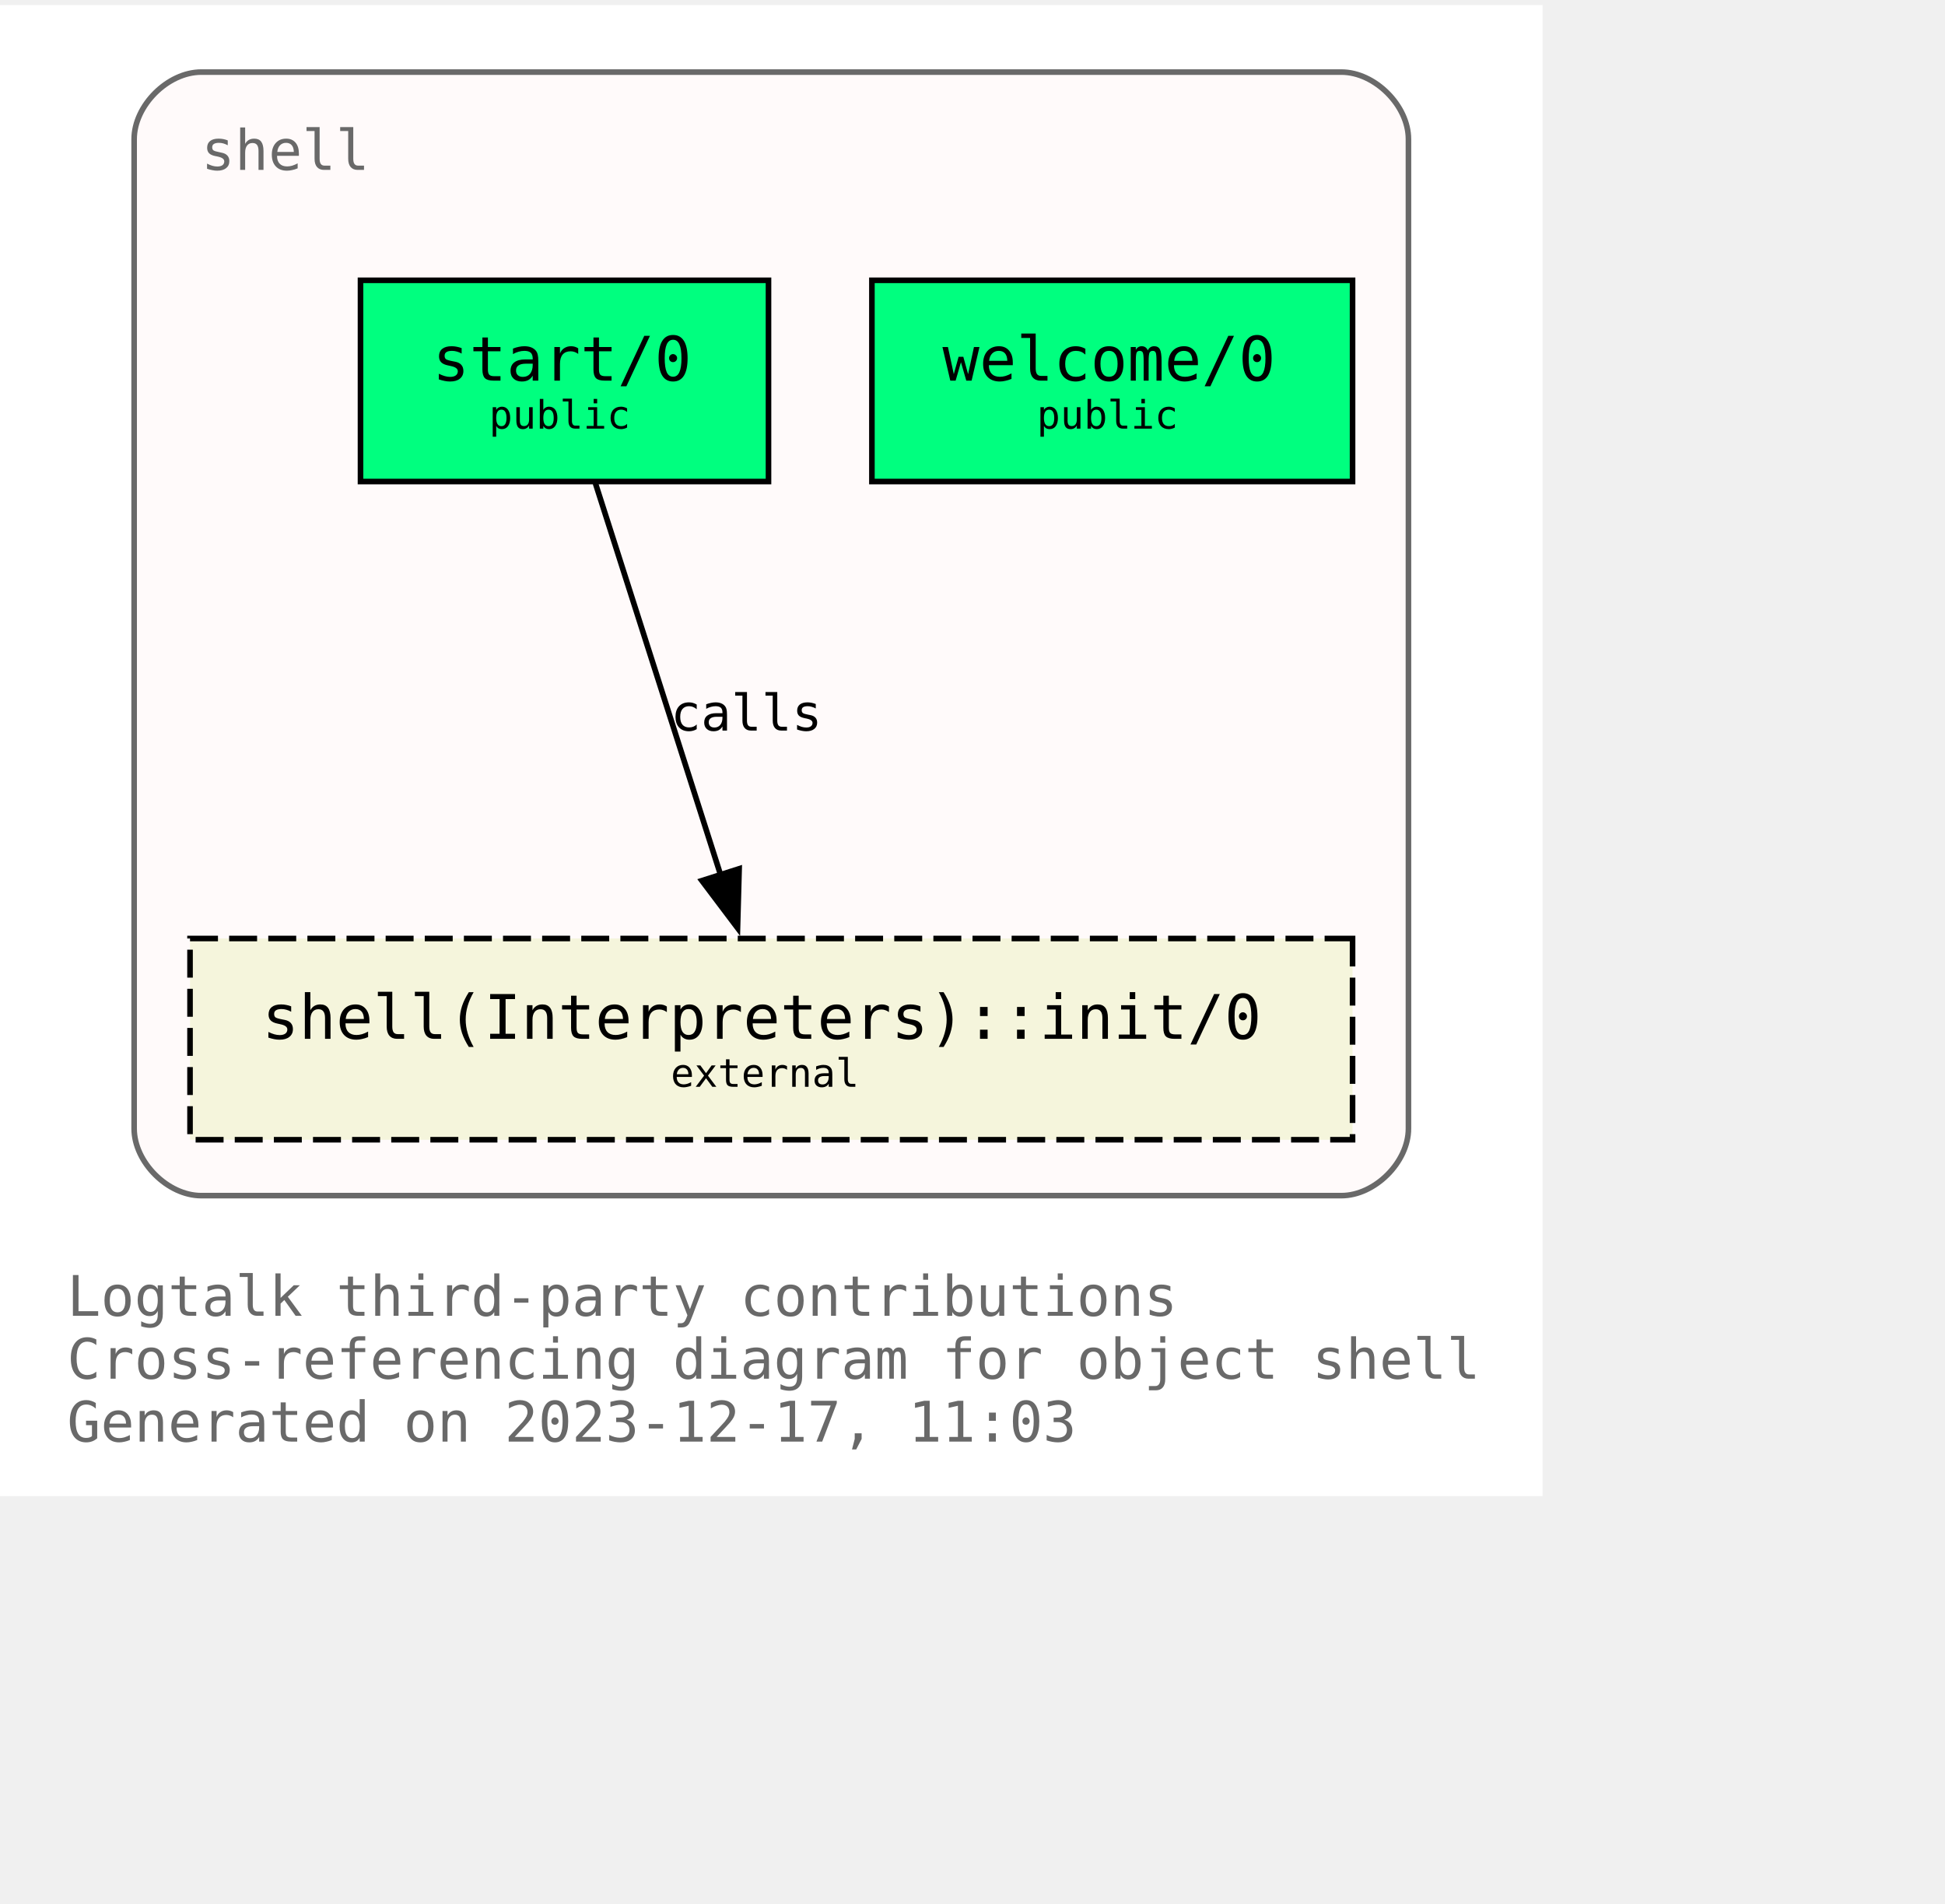
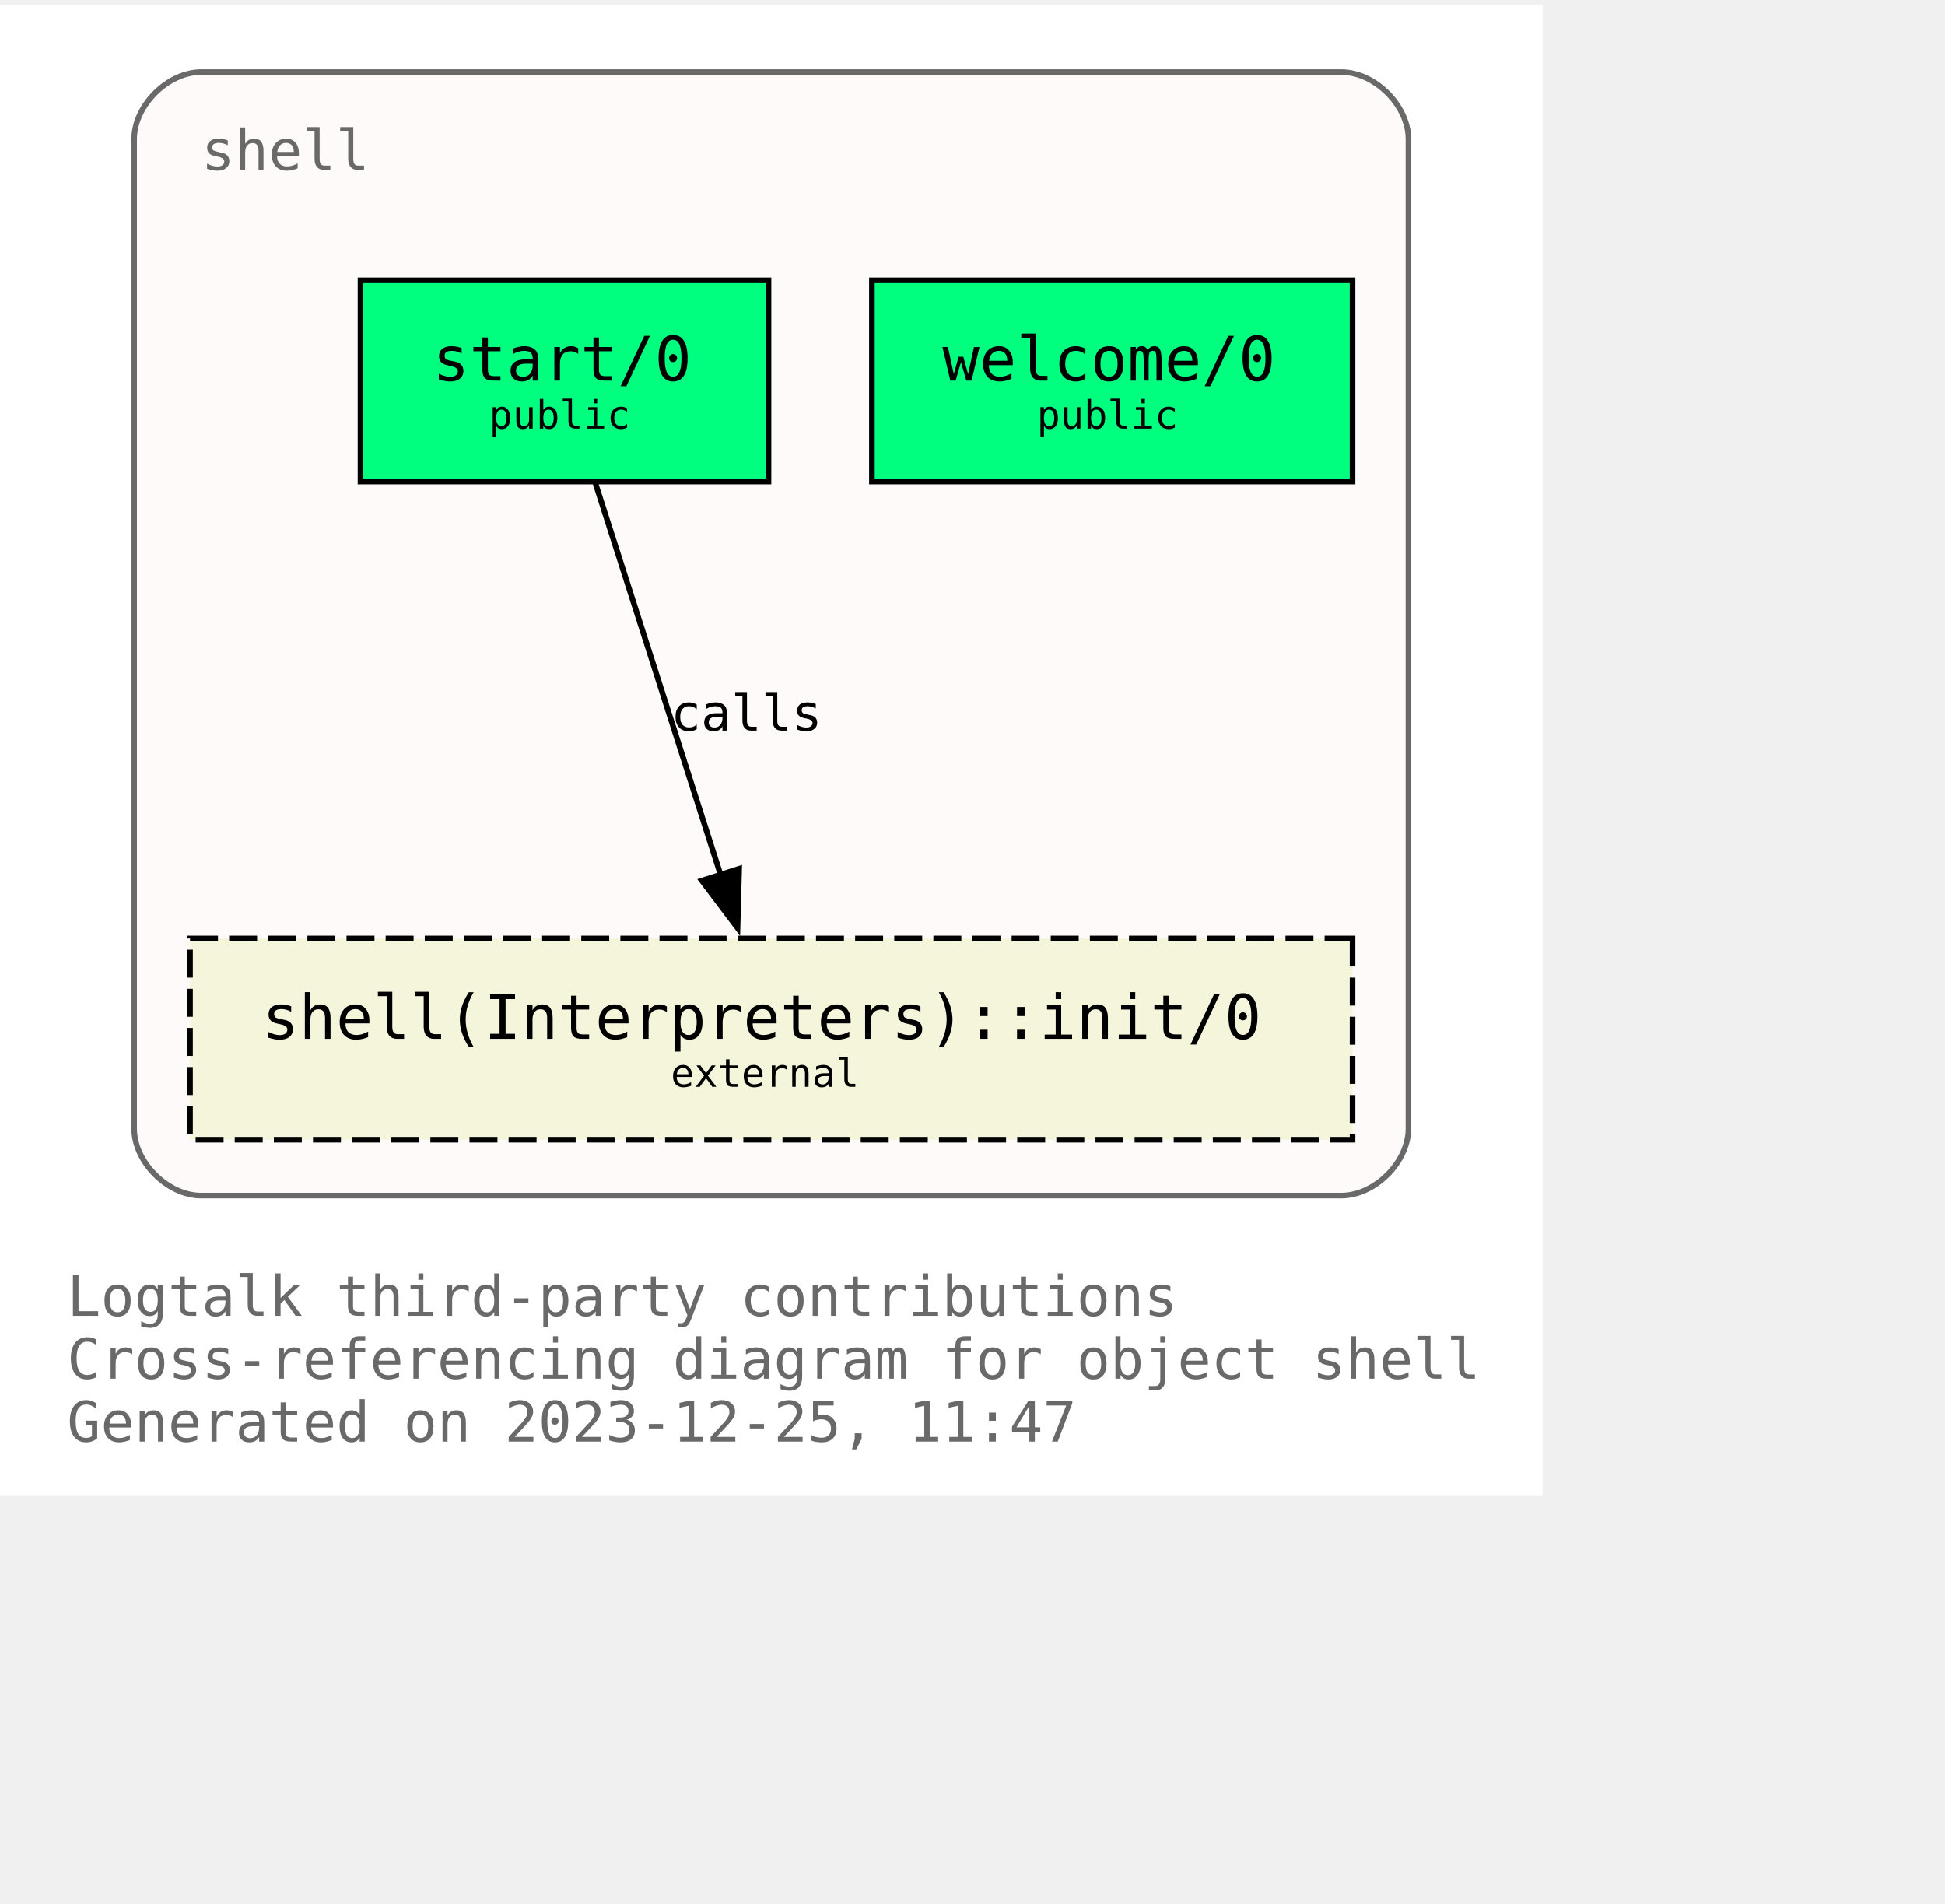
<svg xmlns="http://www.w3.org/2000/svg" xmlns:xlink="http://www.w3.org/1999/xlink" width="420pt" height="411pt" viewBox="72.00 72.00 348.00 338.75">
  <g id="graph0" class="graph" transform="scale(1 1) rotate(0) translate(76 334.75)">
    <polygon fill="white" stroke="none" points="-4,4 -4,-262.75 272,-262.75 272,4 -4,4" />
    <text text-anchor="start" x="8" y="-28.25" font-family="Monospace" font-size="10.00" fill="dimgray">Logtalk third-party contributions</text>
    <text text-anchor="start" x="8" y="-17" font-family="Monospace" font-size="10.00" fill="dimgray">Cross-referencing diagram for object shell</text>
-     <text text-anchor="start" x="8" y="-5.75" font-family="Monospace" font-size="10.00" fill="dimgray">Generated on 2023-12-17, 11:03</text>
+     <text text-anchor="start" x="8" y="-5.75" font-family="Monospace" font-size="10.00" fill="dimgray">Generated on 2023-12-25, 11:47</text>
    <g id="clust1" class="cluster">
      <g id="a_clust1">
        <a xlink:title="shell">
          <path fill="snow" stroke="dimgray" d="M32,-49.75C32,-49.75 236,-49.75 236,-49.75 242,-49.75 248,-55.75 248,-61.75 248,-61.75 248,-238.75 248,-238.75 248,-244.75 242,-250.75 236,-250.75 236,-250.75 32,-250.75 32,-250.75 26,-250.75 20,-244.75 20,-238.75 20,-238.75 20,-61.75 20,-61.75 20,-55.75 26,-49.75 32,-49.75" />
          <g id="a_clust1_0">
-             <a xlink:href="https://github.com/LogtalkDotOrg/logtalk3/tree/ef1694293968a7f45f230bbddf1380d4ef4e9e71/contributions/verdi_neruda/shell.lgt" xlink:title="https://github.com/LogtalkDotOrg/logtalk3/tree/ef1694293968a7f45f230bbddf1380d4ef4e9e71/contributions/verdi_neruda/shell.lgt">
+             <a xlink:href="https://github.com/LogtalkDotOrg/logtalk3/tree/460f70dafb445ef6c0690156bcf6f01dddf73d96/contributions/verdi_neruda/shell.lgt" xlink:title="https://github.com/LogtalkDotOrg/logtalk3/tree/460f70dafb445ef6c0690156bcf6f01dddf73d96/contributions/verdi_neruda/shell.lgt">
              <text text-anchor="start" x="32" y="-233.25" font-family="Monospace" font-size="10.00" fill="dimgray">shell</text>
            </a>
          </g>
        </a>
      </g>
    </g>
    <g id="node1" class="node">
      <g id="a_node1">
-         <a xlink:href="https://github.com/LogtalkDotOrg/logtalk3/tree/ef1694293968a7f45f230bbddf1380d4ef4e9e71/contributions/verdi_neruda/shell.lgt#L343" xlink:title="https://github.com/LogtalkDotOrg/logtalk3/tree/ef1694293968a7f45f230bbddf1380d4ef4e9e71/contributions/verdi_neruda/shell.lgt#L343">
+         <a xlink:href="https://github.com/LogtalkDotOrg/logtalk3/tree/460f70dafb445ef6c0690156bcf6f01dddf73d96/contributions/verdi_neruda/shell.lgt#L343" xlink:title="https://github.com/LogtalkDotOrg/logtalk3/tree/460f70dafb445ef6c0690156bcf6f01dddf73d96/contributions/verdi_neruda/shell.lgt#L343">
          <polygon fill="springgreen" stroke="black" points="238,-213.5 152,-213.5 152,-177.5 238,-177.5 238,-213.5" />
          <text text-anchor="start" x="159.88" y="-196.32" font-family="Monospace" font-size="9.00"> </text>
          <text text-anchor="start" x="164.62" y="-195.55" font-family="Monospace" font-size="11.00">welcome/0</text>
          <text text-anchor="start" x="224.88" y="-196.32" font-family="Monospace" font-size="9.00"> </text>
          <text text-anchor="start" x="159.88" y="-185.45" font-family="Monospace" font-size="9.00"> </text>
          <text text-anchor="start" x="181.5" y="-186.97" font-family="Monospace" font-size="7.00">public</text>
          <text text-anchor="start" x="224.88" y="-185.45" font-family="Monospace" font-size="9.00"> </text>
        </a>
      </g>
    </g>
    <g id="node2" class="node">
      <g id="a_node2">
-         <a xlink:href="https://github.com/LogtalkDotOrg/logtalk3/tree/ef1694293968a7f45f230bbddf1380d4ef4e9e71/contributions/verdi_neruda/shell.lgt#L355" xlink:title="https://github.com/LogtalkDotOrg/logtalk3/tree/ef1694293968a7f45f230bbddf1380d4ef4e9e71/contributions/verdi_neruda/shell.lgt#L355">
+         <a xlink:href="https://github.com/LogtalkDotOrg/logtalk3/tree/460f70dafb445ef6c0690156bcf6f01dddf73d96/contributions/verdi_neruda/shell.lgt#L355" xlink:title="https://github.com/LogtalkDotOrg/logtalk3/tree/460f70dafb445ef6c0690156bcf6f01dddf73d96/contributions/verdi_neruda/shell.lgt#L355">
          <polygon fill="springgreen" stroke="black" points="133.5,-213.5 60.5,-213.5 60.5,-177.5 133.5,-177.5 133.5,-213.5" />
          <text text-anchor="start" x="68.38" y="-196.32" font-family="Monospace" font-size="9.00"> </text>
          <text text-anchor="start" x="73.38" y="-195.55" font-family="Monospace" font-size="11.00">start/0</text>
          <text text-anchor="start" x="120.38" y="-196.32" font-family="Monospace" font-size="9.00"> </text>
          <text text-anchor="start" x="68.38" y="-185.45" font-family="Monospace" font-size="9.00"> </text>
          <text text-anchor="start" x="83.5" y="-186.97" font-family="Monospace" font-size="7.00">public</text>
          <text text-anchor="start" x="120.38" y="-185.45" font-family="Monospace" font-size="9.00"> </text>
        </a>
      </g>
    </g>
    <g id="node3" class="node">
      <g id="a_node3">
        <a xlink:href="https://logtalk.org/library/shell_1.html#init/0" xlink:title="https://logtalk.org/library/shell_1.html#init/0">
          <polygon fill="beige" stroke="black" stroke-dasharray="5,2" points="238,-95.75 30,-95.75 30,-59.75 238,-59.75 238,-95.75" />
          <text text-anchor="start" x="37.88" y="-78.58" font-family="Monospace" font-size="9.00"> </text>
          <text text-anchor="start" x="42.88" y="-77.8" font-family="Monospace" font-size="11.00">shell(Interpreters)::init/0</text>
          <text text-anchor="start" x="224.88" y="-78.58" font-family="Monospace" font-size="9.00"> </text>
          <text text-anchor="start" x="37.88" y="-67.7" font-family="Monospace" font-size="9.00"> </text>
          <text text-anchor="start" x="116" y="-69.22" font-family="Monospace" font-size="7.00">external</text>
          <text text-anchor="start" x="224.88" y="-67.7" font-family="Monospace" font-size="9.00"> </text>
        </a>
      </g>
    </g>
    <g id="edge1" class="edge">
      <g id="a_edge1">
-         <a xlink:href="https://github.com/LogtalkDotOrg/logtalk3/tree/ef1694293968a7f45f230bbddf1380d4ef4e9e71/contributions/verdi_neruda/shell.lgt#L357" xlink:title="calls">
+         <a xlink:href="https://github.com/LogtalkDotOrg/logtalk3/tree/460f70dafb445ef6c0690156bcf6f01dddf73d96/contributions/verdi_neruda/shell.lgt#L357" xlink:title="calls">
          <path fill="none" stroke="black" d="M102.54,-177.17C108.45,-158.67 117.91,-129.07 124.92,-107.16" />
          <polygon fill="black" stroke="black" points="128.25,-108.23 127.96,-97.64 121.58,-106.1 128.25,-108.23" />
        </a>
      </g>
      <g id="a_edge1-label">
-         <a xlink:href="https://github.com/LogtalkDotOrg/logtalk3/tree/ef1694293968a7f45f230bbddf1380d4ef4e9e71/contributions/verdi_neruda/shell.lgt#L357" xlink:title="https://github.com/LogtalkDotOrg/logtalk3/tree/ef1694293968a7f45f230bbddf1380d4ef4e9e71/contributions/verdi_neruda/shell.lgt#L357">
+         <a xlink:href="https://github.com/LogtalkDotOrg/logtalk3/tree/460f70dafb445ef6c0690156bcf6f01dddf73d96/contributions/verdi_neruda/shell.lgt#L357" xlink:title="https://github.com/LogtalkDotOrg/logtalk3/tree/460f70dafb445ef6c0690156bcf6f01dddf73d96/contributions/verdi_neruda/shell.lgt#L357">
          <text text-anchor="start" x="116" y="-132.95" font-family="Monospace" font-size="9.00">calls</text>
        </a>
      </g>
    </g>
  </g>
</svg>
